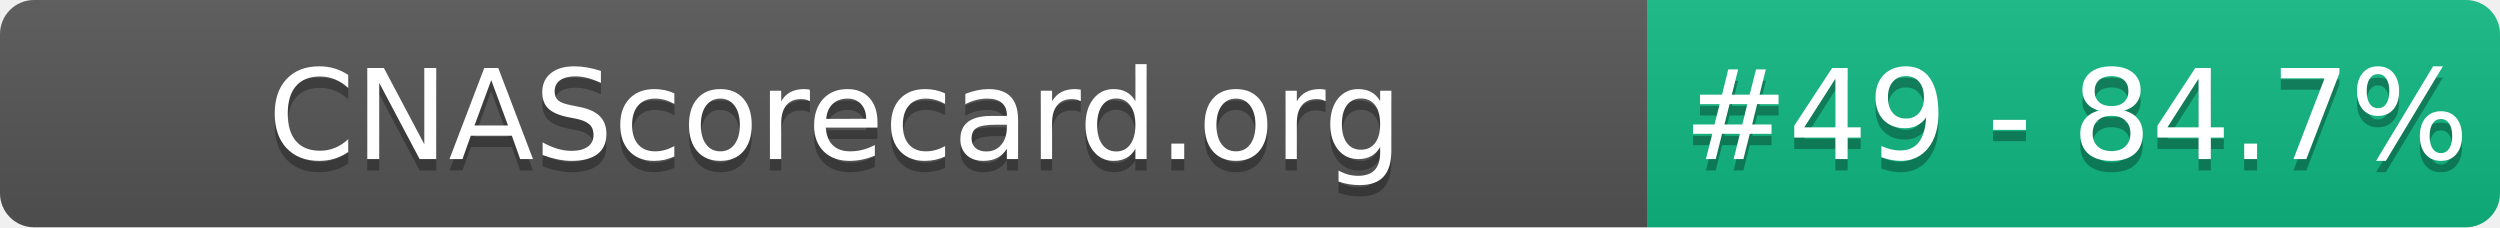
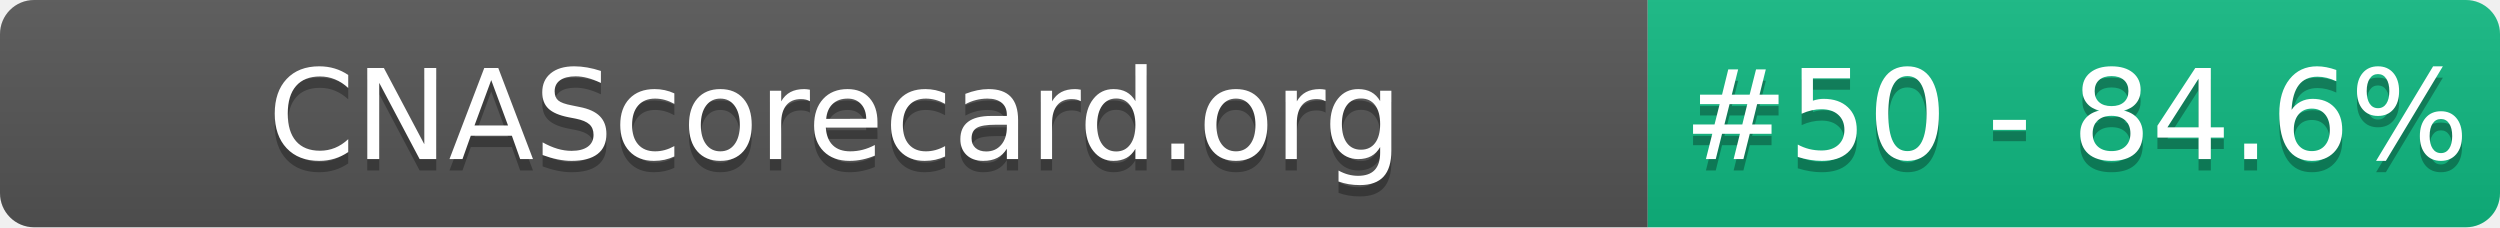
- <svg xmlns="http://www.w3.org/2000/svg" width="220" height="20" role="img" aria-label="CNAScorecard.org: #49 - 84.7%">
+ <svg xmlns="http://www.w3.org/2000/svg" width="220" height="20" role="img" aria-label="CNAScorecard.org: #50 - 84.6%">
  <linearGradient id="s" x2="0" y2="100%">
    <stop offset="0" stop-color="#bbb" stop-opacity=".1" />
    <stop offset="1" stop-opacity=".1" />
  </linearGradient>
  <clipPath id="r">
    <rect width="220" height="20" rx="3" fill="#fff" />
  </clipPath>
  <g clip-path="url(#r)">
    <rect width="145" height="20" fill="#555" />
    <rect x="145" width="75" height="20" fill="#10B981" />
    <rect width="220" height="20" fill="url(#s)" />
  </g>
  <g fill="#fff" text-anchor="middle" font-family="Verdana,Geneva,DejaVu Sans,sans-serif" text-rendering="geometricPrecision" font-size="110">
    <text aria-hidden="true" x="735" y="150" fill="#010101" fill-opacity=".3" transform="scale(.1)" textLength="1350">CNAScorecard.org</text>
    <text x="735" y="140" transform="scale(.1)" fill="#fff" textLength="1350">CNAScorecard.org</text>
-     <text aria-hidden="true" x="1827" y="150" fill="#010101" fill-opacity=".3" transform="scale(.1)" textLength="605">#49 - 84.7%</text>
-     <text x="1827" y="140" transform="scale(.1)" fill="#fff" textLength="605">#49 - 84.7%</text>
+     <text aria-hidden="true" x="1827" y="150" fill="#010101" fill-opacity=".3" transform="scale(.1)" textLength="605">#50 - 84.6%</text>
+     <text x="1827" y="140" transform="scale(.1)" fill="#fff" textLength="605">#50 - 84.6%</text>
  </g>
</svg>
